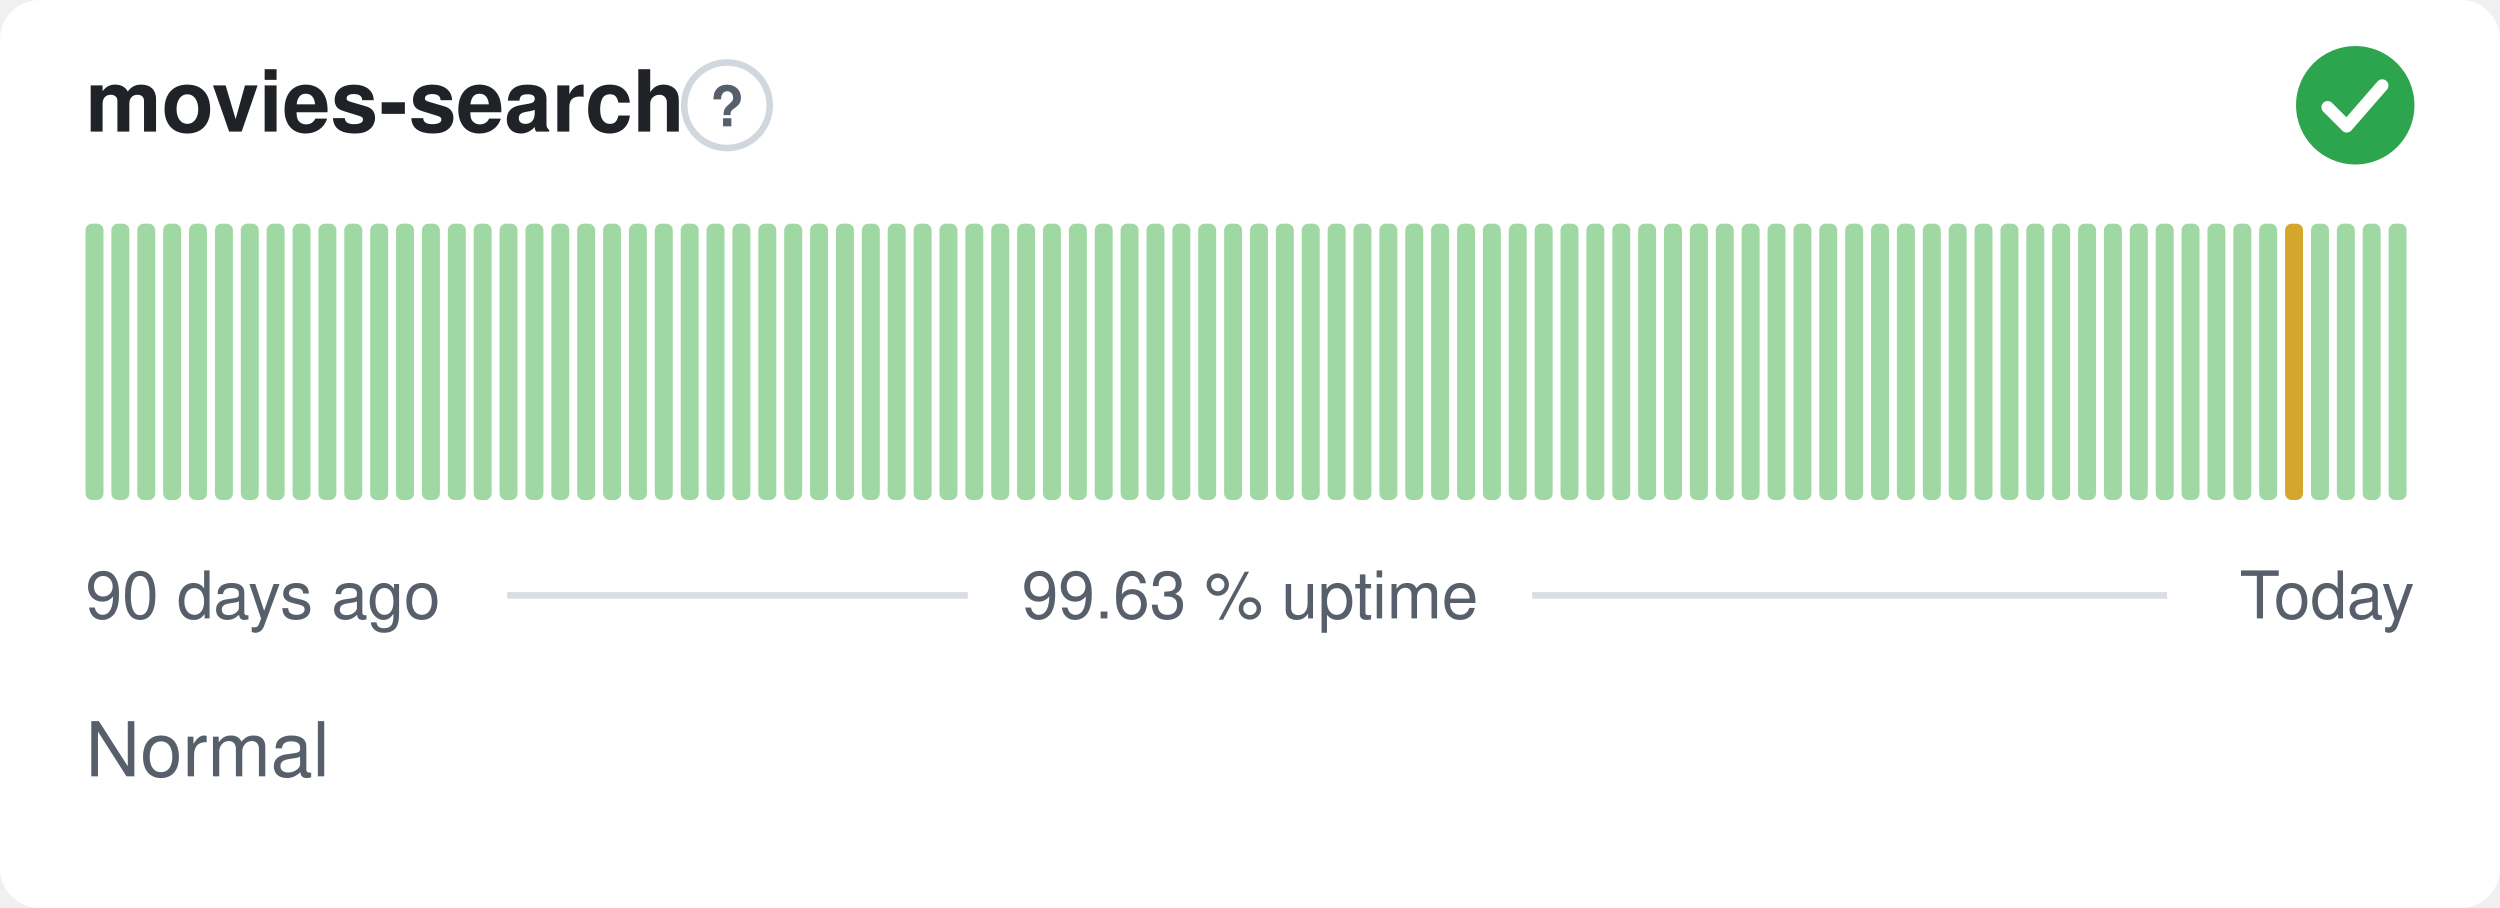
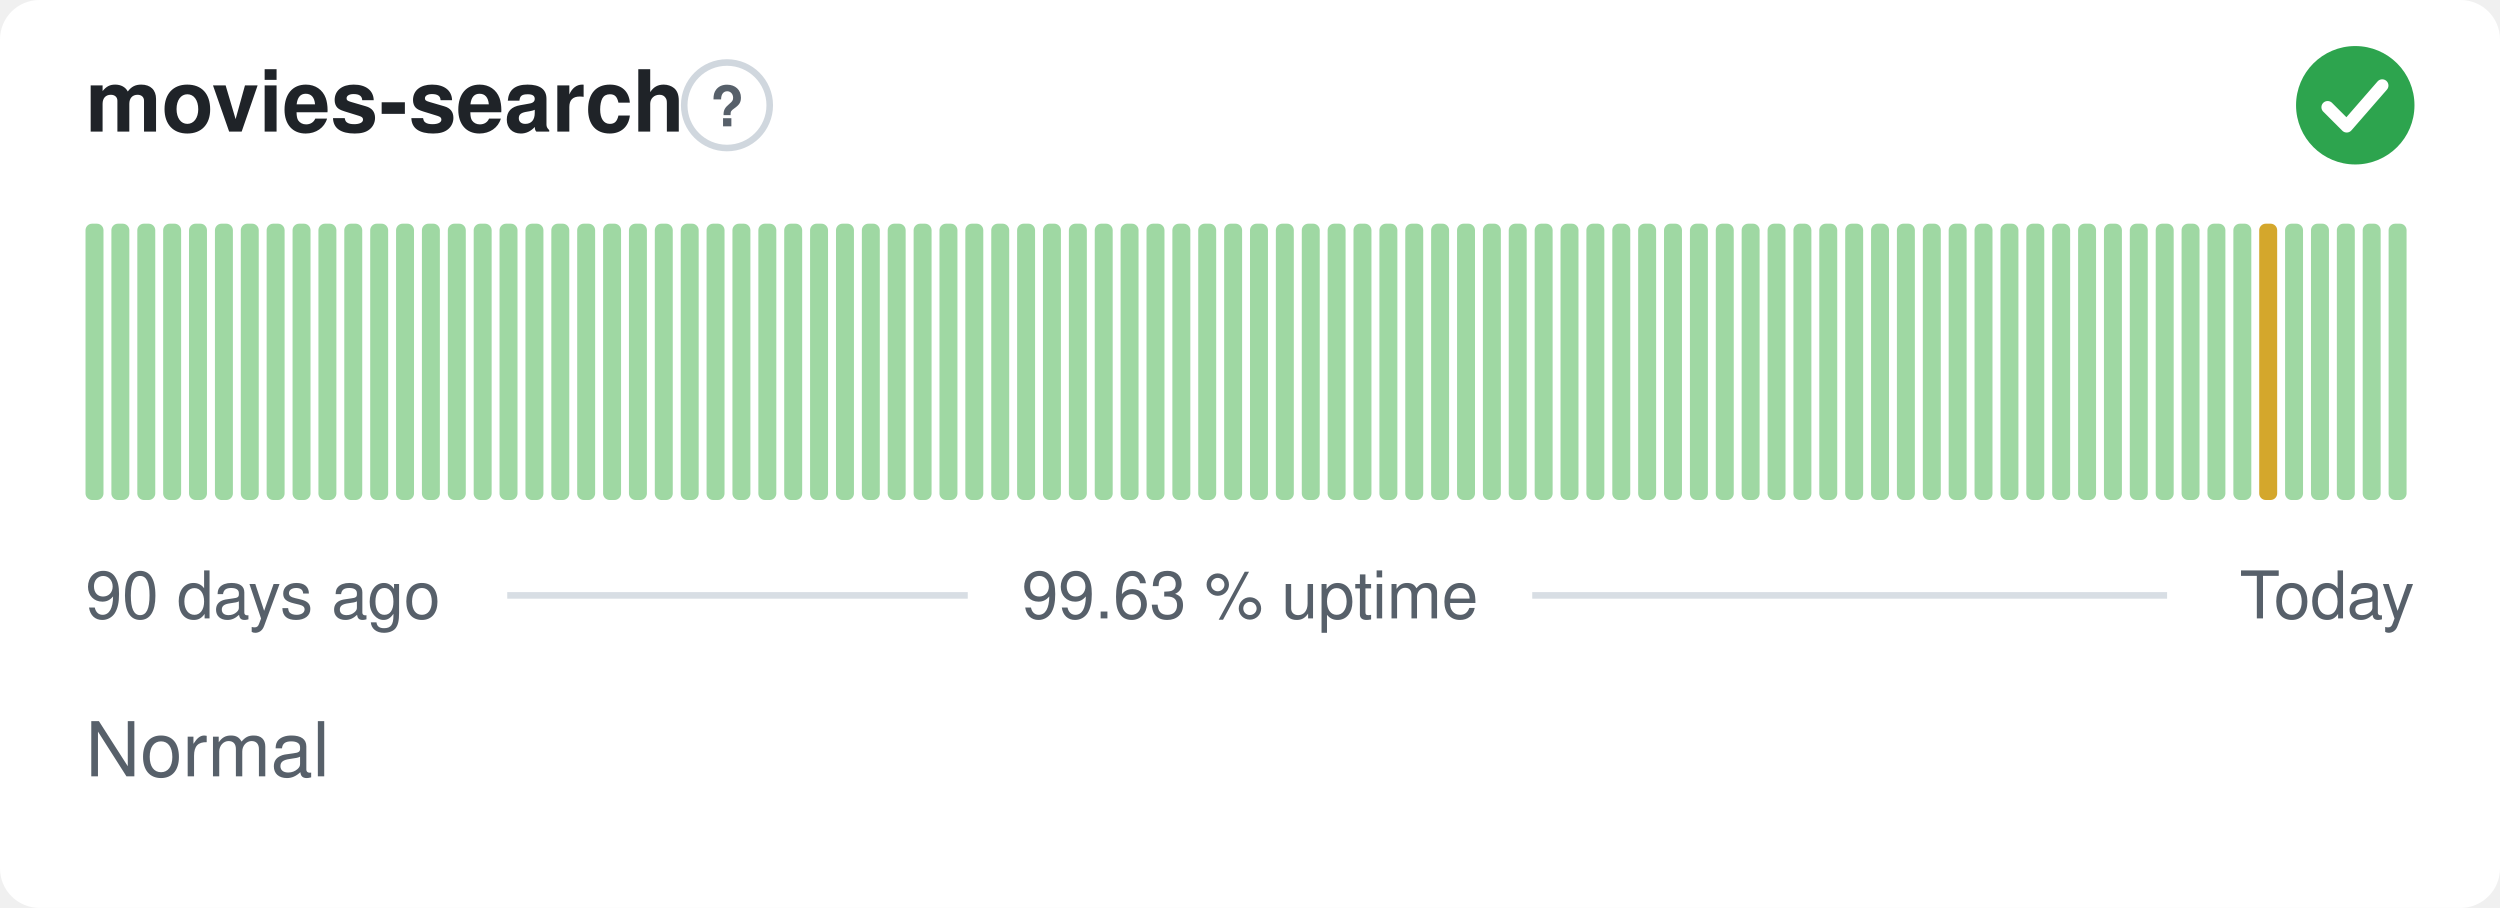
<svg xmlns="http://www.w3.org/2000/svg" width="380" height="138" viewBox="0 0 380 138" role="img" aria-label="movies-search: Normal, 99.63 % uptime over the last 90 days" font-family="-apple-system,BlinkMacSystemFont,'Segoe UI',Helvetica,Arial,sans-serif">
  <style>
    @media (prefers-color-scheme: dark) {
      .bg { fill: #0d1117 }
      .title { fill: #e6edf3 }
      .muted { fill: #8b949e }
      .hint { stroke: #30363d }
      .rule { stroke: #30363d }
      .nodata { fill: #21262d }
    }
  </style>
  <rect class="bg" width="380" height="138" rx="6" fill="#ffffff" />
  <text class="title" x="13" y="20" font-size="13" font-weight="600" fill="#1f2328">movies-search</text>
  <circle class="hint" cx="110.5" cy="16" r="6.5" fill="none" stroke="#d0d7de" stroke-width="1" />
  <text class="muted" x="110.5" y="19.2" text-anchor="middle" font-size="8.5" font-weight="700" fill="#57606a">?</text>
  <circle cx="358" cy="16" r="9" fill="#2da44e" />
  <path d="M353.80 16.30l2.90 2.90 5.40 -6.20" fill="none" stroke="#fff" stroke-width="1.89" stroke-linecap="round" stroke-linejoin="round" />
  <rect x="13.00" y="34.00" width="2.73" height="42.00" rx="1" fill="#9fd8a3" />
  <rect x="16.93" y="34.00" width="2.73" height="42.00" rx="1" fill="#9fd8a3" />
  <rect x="20.87" y="34.00" width="2.73" height="42.00" rx="1" fill="#9fd8a3" />
  <rect x="24.80" y="34.00" width="2.73" height="42.00" rx="1" fill="#9fd8a3" />
  <rect x="28.73" y="34.00" width="2.73" height="42.00" rx="1" fill="#9fd8a3" />
  <rect x="32.67" y="34.00" width="2.73" height="42.00" rx="1" fill="#9fd8a3" />
  <rect x="36.60" y="34.00" width="2.73" height="42.00" rx="1" fill="#9fd8a3" />
  <rect x="40.53" y="34.00" width="2.73" height="42.00" rx="1" fill="#9fd8a3" />
  <rect x="44.47" y="34.00" width="2.73" height="42.00" rx="1" fill="#9fd8a3" />
  <rect x="48.40" y="34.00" width="2.73" height="42.00" rx="1" fill="#9fd8a3" />
  <rect x="52.33" y="34.00" width="2.73" height="42.00" rx="1" fill="#9fd8a3" />
  <rect x="56.27" y="34.00" width="2.73" height="42.00" rx="1" fill="#9fd8a3" />
  <rect x="60.20" y="34.00" width="2.73" height="42.00" rx="1" fill="#9fd8a3" />
  <rect x="64.13" y="34.00" width="2.73" height="42.00" rx="1" fill="#9fd8a3" />
  <rect x="68.07" y="34.00" width="2.73" height="42.00" rx="1" fill="#9fd8a3" />
  <rect x="72.00" y="34.00" width="2.73" height="42.00" rx="1" fill="#9fd8a3" />
  <rect x="75.93" y="34.00" width="2.73" height="42.00" rx="1" fill="#9fd8a3" />
  <rect x="79.87" y="34.00" width="2.73" height="42.00" rx="1" fill="#9fd8a3" />
  <rect x="83.80" y="34.00" width="2.73" height="42.00" rx="1" fill="#9fd8a3" />
  <rect x="87.73" y="34.00" width="2.73" height="42.00" rx="1" fill="#9fd8a3" />
  <rect x="91.67" y="34.00" width="2.73" height="42.00" rx="1" fill="#9fd8a3" />
  <rect x="95.60" y="34.00" width="2.73" height="42.00" rx="1" fill="#9fd8a3" />
  <rect x="99.53" y="34.00" width="2.73" height="42.00" rx="1" fill="#9fd8a3" />
  <rect x="103.47" y="34.00" width="2.73" height="42.00" rx="1" fill="#9fd8a3" />
  <rect x="107.40" y="34.00" width="2.73" height="42.00" rx="1" fill="#9fd8a3" />
  <rect x="111.33" y="34.00" width="2.73" height="42.00" rx="1" fill="#9fd8a3" />
  <rect x="115.27" y="34.00" width="2.73" height="42.00" rx="1" fill="#9fd8a3" />
  <rect x="119.20" y="34.00" width="2.73" height="42.00" rx="1" fill="#9fd8a3" />
  <rect x="123.13" y="34.00" width="2.73" height="42.00" rx="1" fill="#9fd8a3" />
  <rect x="127.07" y="34.00" width="2.73" height="42.00" rx="1" fill="#9fd8a3" />
  <rect x="131.00" y="34.00" width="2.73" height="42.00" rx="1" fill="#9fd8a3" />
  <rect x="134.93" y="34.00" width="2.73" height="42.00" rx="1" fill="#9fd8a3" />
  <rect x="138.87" y="34.00" width="2.73" height="42.00" rx="1" fill="#9fd8a3" />
  <rect x="142.80" y="34.00" width="2.73" height="42.00" rx="1" fill="#9fd8a3" />
  <rect x="146.73" y="34.00" width="2.73" height="42.00" rx="1" fill="#9fd8a3" />
  <rect x="150.67" y="34.00" width="2.73" height="42.00" rx="1" fill="#9fd8a3" />
  <rect x="154.60" y="34.00" width="2.73" height="42.00" rx="1" fill="#9fd8a3" />
  <rect x="158.53" y="34.00" width="2.73" height="42.00" rx="1" fill="#9fd8a3" />
  <rect x="162.47" y="34.00" width="2.73" height="42.00" rx="1" fill="#9fd8a3" />
  <rect x="166.40" y="34.00" width="2.73" height="42.00" rx="1" fill="#9fd8a3" />
  <rect x="170.33" y="34.00" width="2.73" height="42.00" rx="1" fill="#9fd8a3" />
  <rect x="174.27" y="34.00" width="2.73" height="42.00" rx="1" fill="#9fd8a3" />
  <rect x="178.20" y="34.00" width="2.73" height="42.00" rx="1" fill="#9fd8a3" />
  <rect x="182.13" y="34.00" width="2.73" height="42.00" rx="1" fill="#9fd8a3" />
  <rect x="186.07" y="34.00" width="2.73" height="42.00" rx="1" fill="#9fd8a3" />
  <rect x="190.00" y="34.00" width="2.73" height="42.00" rx="1" fill="#9fd8a3" />
  <rect x="193.93" y="34.00" width="2.73" height="42.00" rx="1" fill="#9fd8a3" />
  <rect x="197.87" y="34.00" width="2.73" height="42.00" rx="1" fill="#9fd8a3" />
  <rect x="201.80" y="34.00" width="2.73" height="42.00" rx="1" fill="#9fd8a3" />
  <rect x="205.73" y="34.00" width="2.73" height="42.00" rx="1" fill="#9fd8a3" />
  <rect x="209.67" y="34.00" width="2.73" height="42.00" rx="1" fill="#9fd8a3" />
  <rect x="213.60" y="34.00" width="2.73" height="42.00" rx="1" fill="#9fd8a3" />
  <rect x="217.53" y="34.00" width="2.73" height="42.00" rx="1" fill="#9fd8a3" />
  <rect x="221.47" y="34.00" width="2.73" height="42.00" rx="1" fill="#9fd8a3" />
  <rect x="225.40" y="34.00" width="2.73" height="42.00" rx="1" fill="#9fd8a3" />
  <rect x="229.33" y="34.00" width="2.73" height="42.00" rx="1" fill="#9fd8a3" />
  <rect x="233.27" y="34.00" width="2.73" height="42.00" rx="1" fill="#9fd8a3" />
  <rect x="237.20" y="34.00" width="2.73" height="42.00" rx="1" fill="#9fd8a3" />
  <rect x="241.13" y="34.00" width="2.73" height="42.00" rx="1" fill="#9fd8a3" />
  <rect x="245.07" y="34.00" width="2.73" height="42.00" rx="1" fill="#9fd8a3" />
  <rect x="249.00" y="34.00" width="2.73" height="42.00" rx="1" fill="#9fd8a3" />
  <rect x="252.93" y="34.00" width="2.73" height="42.00" rx="1" fill="#9fd8a3" />
  <rect x="256.87" y="34.00" width="2.73" height="42.00" rx="1" fill="#9fd8a3" />
  <rect x="260.80" y="34.00" width="2.73" height="42.00" rx="1" fill="#9fd8a3" />
  <rect x="264.73" y="34.00" width="2.73" height="42.00" rx="1" fill="#9fd8a3" />
  <rect x="268.67" y="34.00" width="2.73" height="42.00" rx="1" fill="#9fd8a3" />
  <rect x="272.60" y="34.00" width="2.73" height="42.00" rx="1" fill="#9fd8a3" />
  <rect x="276.53" y="34.00" width="2.73" height="42.00" rx="1" fill="#9fd8a3" />
  <rect x="280.47" y="34.00" width="2.73" height="42.00" rx="1" fill="#9fd8a3" />
  <rect x="284.40" y="34.00" width="2.73" height="42.00" rx="1" fill="#9fd8a3" />
  <rect x="288.33" y="34.00" width="2.73" height="42.00" rx="1" fill="#9fd8a3" />
  <rect x="292.27" y="34.00" width="2.73" height="42.00" rx="1" fill="#9fd8a3" />
  <rect x="296.20" y="34.00" width="2.73" height="42.00" rx="1" fill="#9fd8a3" />
  <rect x="300.13" y="34.00" width="2.73" height="42.00" rx="1" fill="#9fd8a3" />
  <rect x="304.07" y="34.00" width="2.73" height="42.00" rx="1" fill="#9fd8a3" />
  <rect x="308.00" y="34.00" width="2.73" height="42.00" rx="1" fill="#9fd8a3" />
  <rect x="311.93" y="34.00" width="2.73" height="42.00" rx="1" fill="#9fd8a3" />
  <rect x="315.87" y="34.00" width="2.73" height="42.00" rx="1" fill="#9fd8a3" />
  <rect x="319.80" y="34.00" width="2.73" height="42.00" rx="1" fill="#9fd8a3" />
  <rect x="323.73" y="34.00" width="2.73" height="42.00" rx="1" fill="#9fd8a3" />
  <rect x="327.67" y="34.00" width="2.73" height="42.00" rx="1" fill="#9fd8a3" />
  <rect x="331.60" y="34.00" width="2.73" height="42.00" rx="1" fill="#9fd8a3" />
  <rect x="335.53" y="34.00" width="2.73" height="42.00" rx="1" fill="#9fd8a3" />
  <rect x="339.47" y="34.00" width="2.73" height="42.00" rx="1" fill="#9fd8a3" />
-   <rect x="343.40" y="34.00" width="2.73" height="42.00" rx="1" fill="#9fd8a3" />
-   <rect x="347.33" y="34.00" width="2.73" height="42.00" rx="1" fill="#d4a72c" />
+   <rect x="343.40" y="34.00" width="2.73" height="42.00" rx="1" fill="#d4a72c" />
+   <rect x="347.33" y="34.00" width="2.73" height="42.00" rx="1" fill="#9fd8a3" />
  <rect x="351.27" y="34.00" width="2.73" height="42.00" rx="1" fill="#9fd8a3" />
  <rect x="355.20" y="34.00" width="2.73" height="42.00" rx="1" fill="#9fd8a3" />
  <rect x="359.13" y="34.00" width="2.73" height="42.00" rx="1" fill="#9fd8a3" />
  <rect x="363.07" y="34.00" width="2.73" height="42.00" rx="1" fill="#9fd8a3" />
  <text class="muted" x="13" y="94" font-size="10" fill="#57606a">90 days ago</text>
  <text class="muted" x="190" y="94" text-anchor="middle" font-size="10" fill="#57606a">99.63 % uptime</text>
  <text class="muted" x="367" y="94" text-anchor="end" font-size="10" fill="#57606a">Today</text>
  <line class="rule" x1="77.1" y1="90.5" x2="147.1" y2="90.5" stroke="#d8dee4" stroke-width="1" />
  <line class="rule" x1="232.9" y1="90.5" x2="329.4" y2="90.5" stroke="#d8dee4" stroke-width="1" />
  <text class="muted" x="13" y="118" font-size="11.5" fill="#57606a">Normal</text>
</svg>
